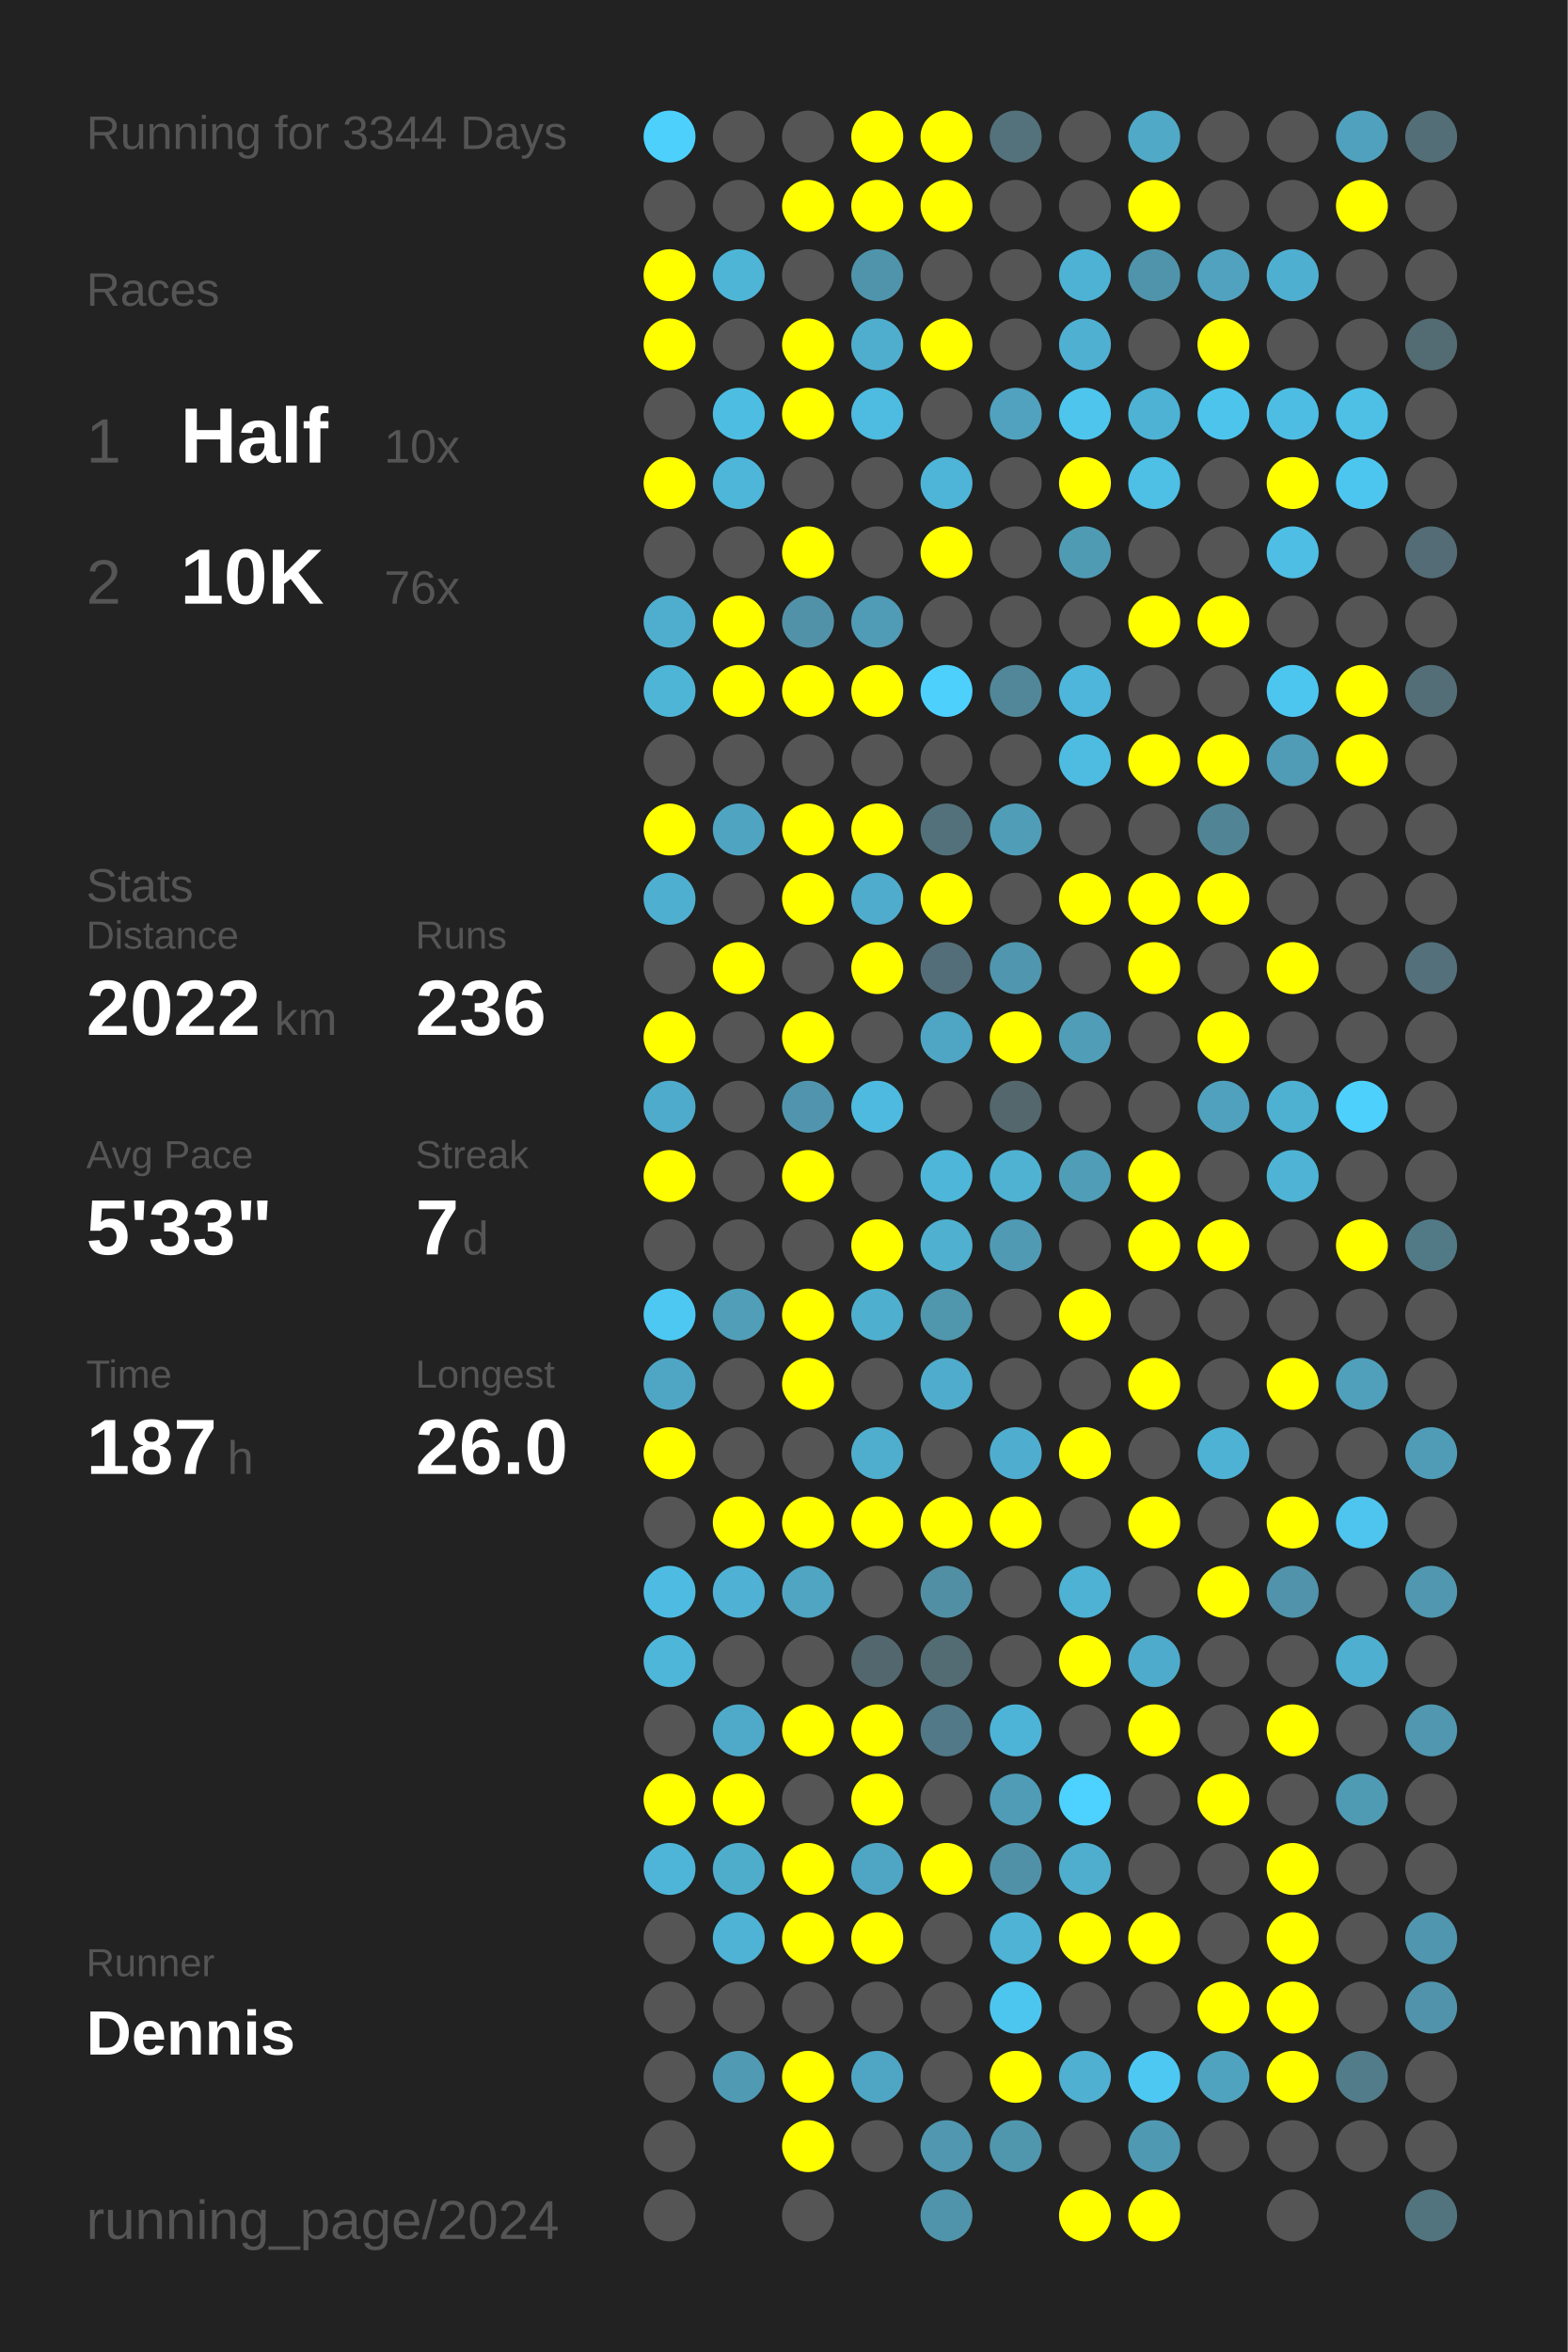
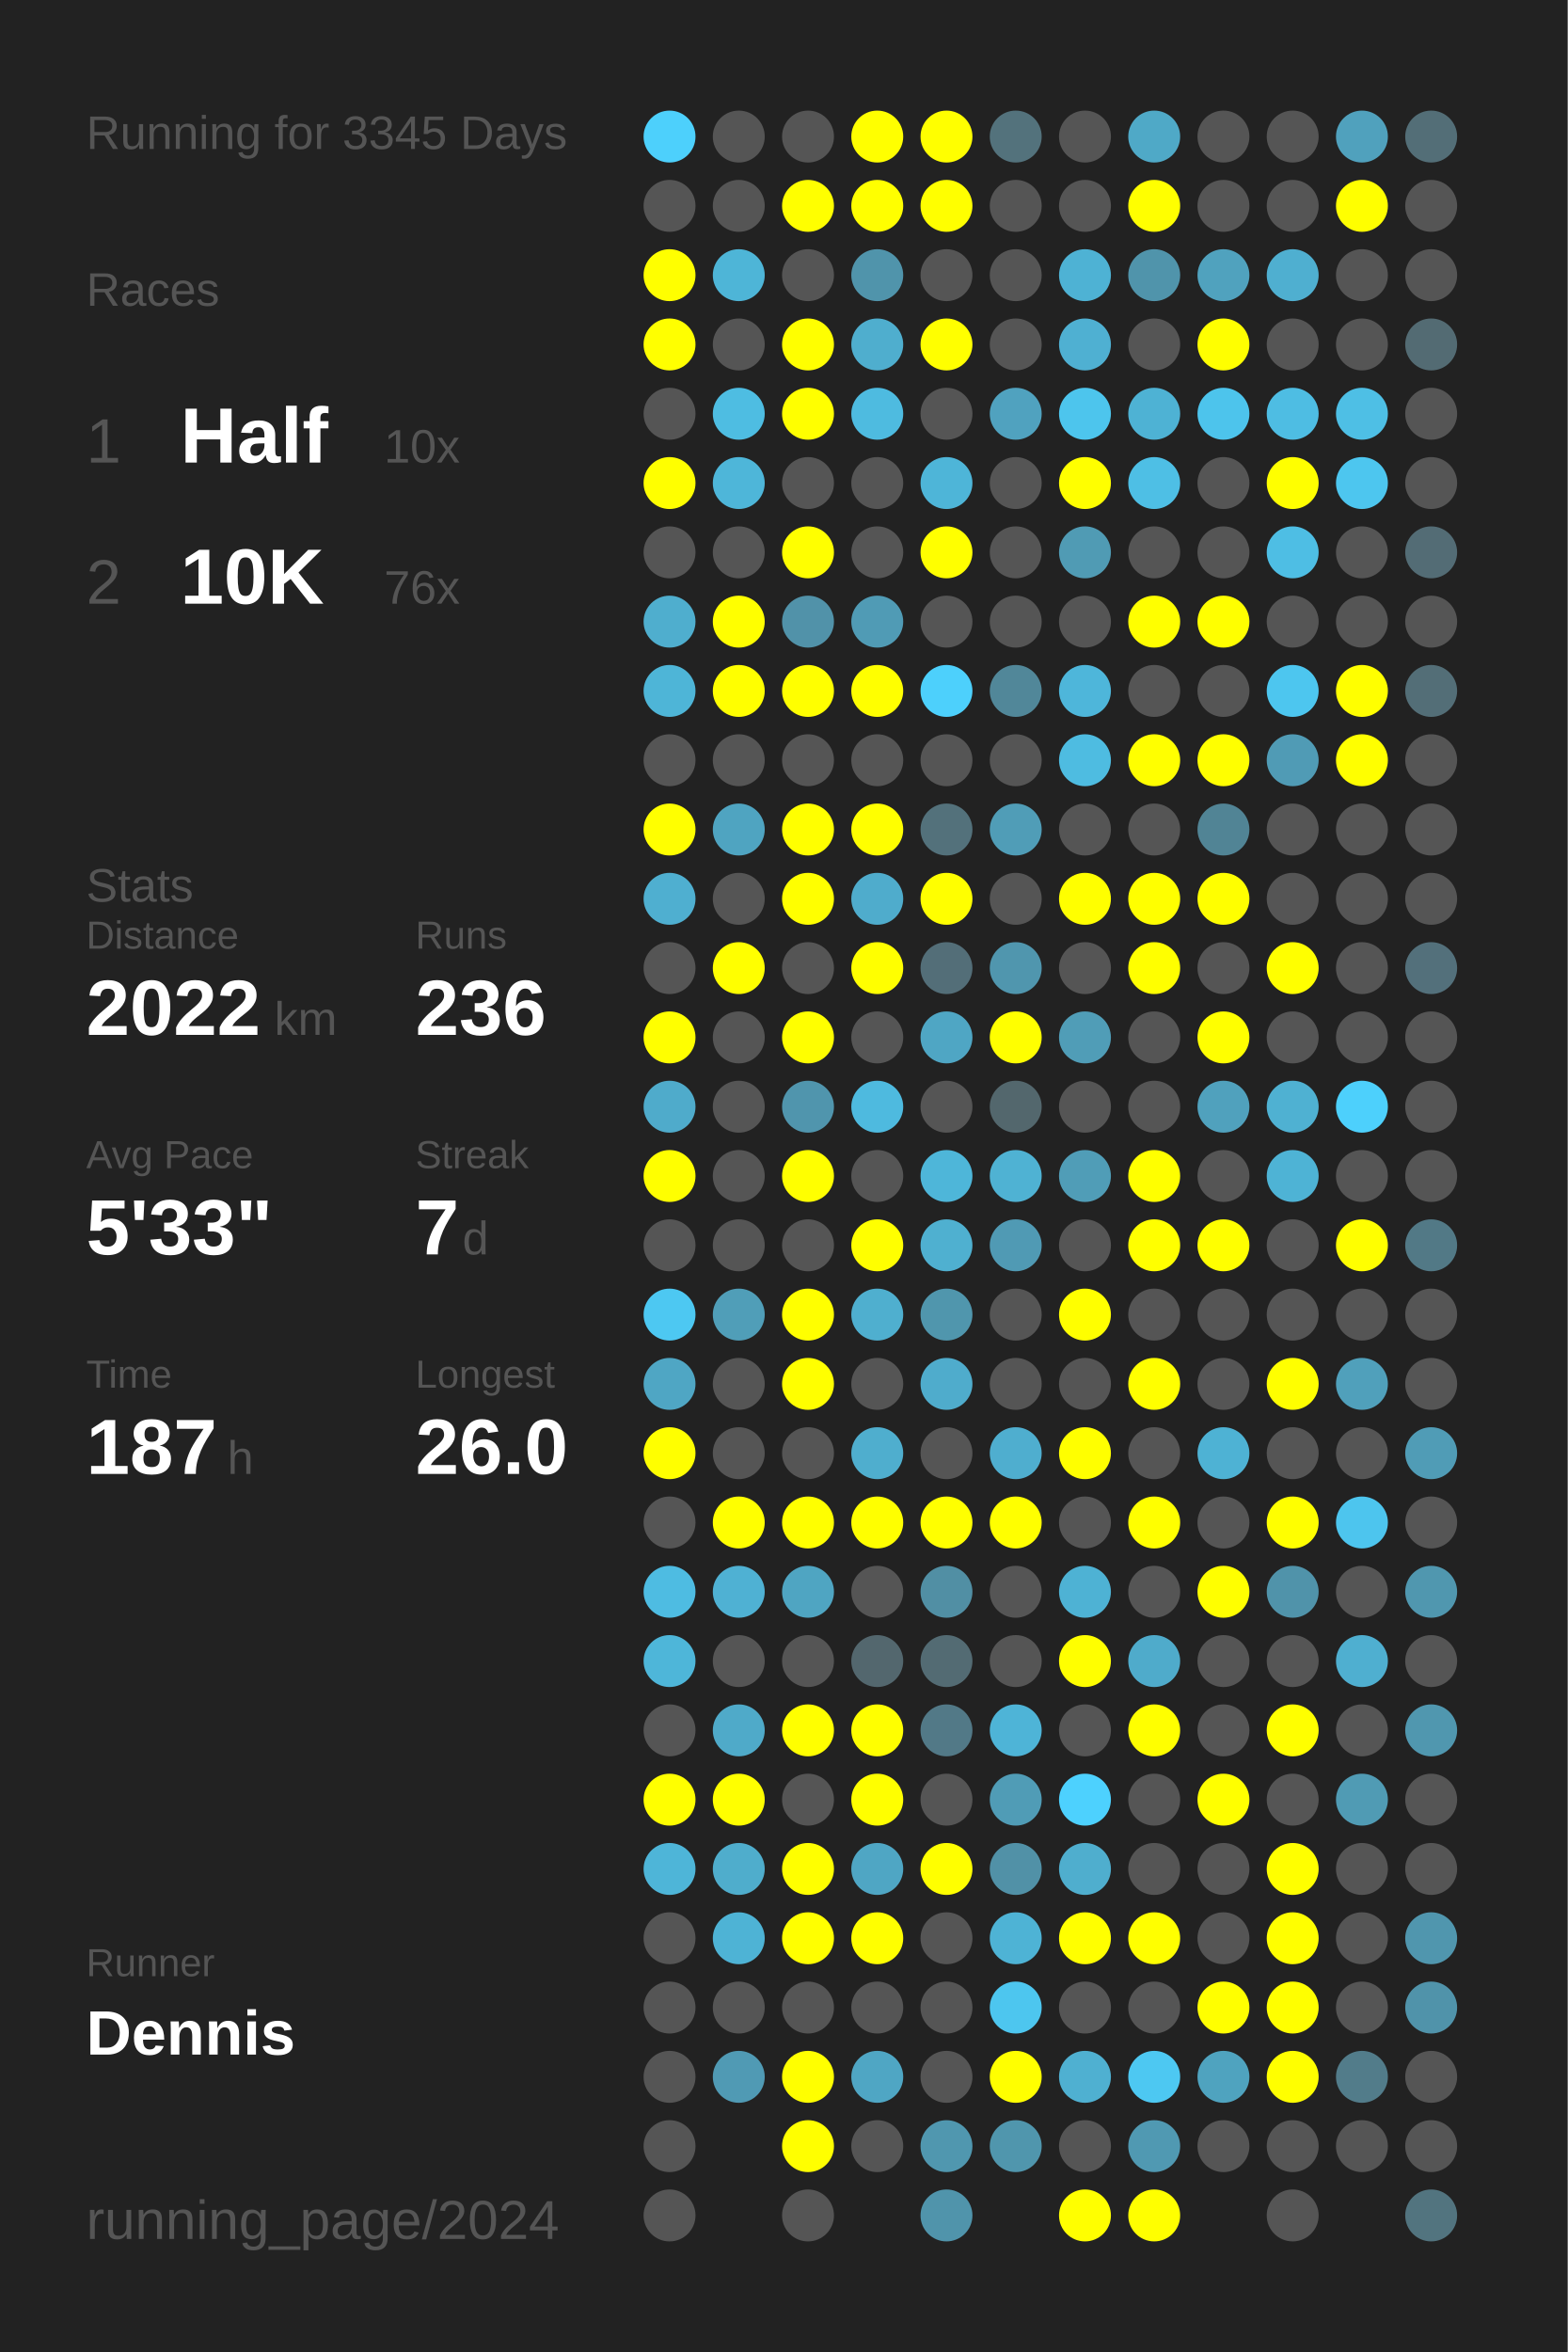
<svg xmlns="http://www.w3.org/2000/svg" baseProfile="full" height="300mm" version="1.1" viewBox="0,0,200,300" width="200mm">
  <defs />
  <rect fill="#222222" height="300" width="200" x="0" y="0" />
-   <text fill="#555555" style="font-size:6px; font-family:Arial;" x="11" y="19">Running for 3344 Days</text>
+   <text fill="#555555" style="font-size:6px; font-family:Arial;" x="11" y="19">Running for 3345 Days</text>
  <text fill="#555555" style="font-size:6px; font-family:Arial;" x="11" y="39">Races</text>
  <text fill="#555555" style="font-size:8px; font-family:Arial;" x="11" y="59">1</text>
  <text fill="#FFFFFF" style="font-size:10px; font-family:Arial; font-weight:bold;" x="23" y="59">Half</text>
  <text fill="#555555" style="font-size:6px; font-family:Arial;" x="49" y="59">10x</text>
  <text fill="#555555" style="font-size:8px; font-family:Arial;" x="11" y="77">2</text>
  <text fill="#FFFFFF" style="font-size:10px; font-family:Arial; font-weight:bold;" x="23" y="77">10K</text>
  <text fill="#555555" style="font-size:6px; font-family:Arial;" x="49" y="77">76x</text>
  <text fill="#555555" style="font-size:6px; font-family:Arial;" x="11" y="115">Stats</text>
  <text fill="#555555" style="font-size:5px; font-family:Arial;" x="11" y="121">Distance</text>
  <text fill="#FFFFFF" style="font-size:10px; font-family:Arial; font-weight:bold;" x="11" y="132">2022</text>
  <text fill="#555555" style="font-size:6px; font-family:Arial;" x="35" y="132">km</text>
  <text fill="#555555" style="font-size:5px; font-family:Arial;" x="53" y="121">Runs</text>
  <text fill="#FFFFFF" style="font-size:10px; font-family:Arial; font-weight:bold;" x="53" y="132">236</text>
  <text fill="#555555" style="font-size:5px; font-family:Arial;" x="11" y="149">Avg Pace</text>
  <text fill="#FFFFFF" style="font-size:10px; font-family:Arial; font-weight:bold;" x="11" y="160">5'33"</text>
  <text fill="#555555" style="font-size:5px; font-family:Arial;" x="53" y="149">Streak</text>
  <text fill="#FFFFFF" style="font-size:10px; font-family:Arial; font-weight:bold;" x="53" y="160">7</text>
  <text fill="#555555" style="font-size:6px; font-family:Arial;" x="59" y="160">d</text>
  <text fill="#555555" style="font-size:5px; font-family:Arial;" x="11" y="177">Time</text>
  <text fill="#FFFFFF" style="font-size:10px; font-family:Arial; font-weight:bold;" x="11" y="188">187</text>
  <text fill="#555555" style="font-size:6px; font-family:Arial;" x="29" y="188">h</text>
  <text fill="#555555" style="font-size:5px; font-family:Arial;" x="53" y="177">Longest</text>
  <text fill="#FFFFFF" style="font-size:10px; font-family:Arial; font-weight:bold;" x="53" y="188">26.0</text>
  <text fill="#555555" style="font-size:5px; font-family:Arial;" x="11" y="252.065">Runner</text>
  <text fill="#FFFFFF" style="font-size:8px; font-family:Arial; font-weight:bold;" x="11" y="262.065">Dennis</text>
  <text fill="#555555" style="font-size:7px; font-family:Arial;" x="11" y="285.581">running_page/2024</text>
  <circle cx="85.417" cy="17.419" fill="#4dd0fc" r="3.312" />
  <circle cx="85.417" cy="26.258" fill="#555555" r="3.312" />
  <circle cx="85.417" cy="35.097" fill="#FFFF00" r="3.312" />
  <circle cx="85.417" cy="43.935" fill="#FFFF00" r="3.312" />
  <circle cx="85.417" cy="52.774" fill="#555555" r="3.312" />
  <circle cx="85.417" cy="61.613" fill="#FFFF00" r="3.312" />
  <circle cx="85.417" cy="70.452" fill="#555555" r="3.312" />
  <circle cx="85.417" cy="79.29" fill="#4faece" r="3.312" />
  <circle cx="85.417" cy="88.129" fill="#4eb5d7" r="3.312" />
  <circle cx="85.417" cy="96.968" fill="#555555" r="3.312" />
  <circle cx="85.417" cy="105.806" fill="#FFFF00" r="3.312" />
  <circle cx="85.417" cy="114.645" fill="#4fafd0" r="3.312" />
  <circle cx="85.417" cy="123.484" fill="#555555" r="3.312" />
  <circle cx="85.417" cy="132.323" fill="#FFFF00" r="3.312" />
  <circle cx="85.417" cy="141.161" fill="#4fabcb" r="3.312" />
  <circle cx="85.417" cy="150" fill="#FFFF00" r="3.312" />
  <circle cx="85.417" cy="158.839" fill="#555555" r="3.312" />
  <circle cx="85.417" cy="167.677" fill="#4dc8f2" r="3.312" />
  <circle cx="85.417" cy="176.516" fill="#4fa6c4" r="3.312" />
  <circle cx="85.417" cy="185.355" fill="#FFFF00" r="3.312" />
  <circle cx="85.417" cy="194.194" fill="#555555" r="3.312" />
  <circle cx="85.417" cy="203.032" fill="#4ebce2" r="3.312" />
  <circle cx="85.417" cy="211.871" fill="#4eb6d9" r="3.312" />
  <circle cx="85.417" cy="220.71" fill="#555555" r="3.312" />
  <circle cx="85.417" cy="229.548" fill="#FFFF00" r="3.312" />
  <circle cx="85.417" cy="238.387" fill="#4eb5d8" r="3.312" />
  <circle cx="85.417" cy="247.226" fill="#555555" r="3.312" />
  <circle cx="85.417" cy="256.065" fill="#555555" r="3.312" />
  <circle cx="85.417" cy="264.903" fill="#555555" r="3.312" />
  <circle cx="85.417" cy="273.742" fill="#555555" r="3.312" />
  <circle cx="85.417" cy="282.581" fill="#555555" r="3.312" />
  <circle cx="94.25" cy="17.419" fill="#555555" r="3.312" />
  <circle cx="94.25" cy="26.258" fill="#555555" r="3.312" />
  <circle cx="94.25" cy="35.097" fill="#4eb5d7" r="3.312" />
  <circle cx="94.25" cy="43.935" fill="#555555" r="3.312" />
  <circle cx="94.25" cy="52.774" fill="#4ebde2" r="3.312" />
  <circle cx="94.25" cy="61.613" fill="#4eb6d9" r="3.312" />
  <circle cx="94.25" cy="70.452" fill="#555555" r="3.312" />
  <circle cx="94.25" cy="79.29" fill="#FFFF00" r="3.312" />
  <circle cx="94.25" cy="88.129" fill="#FFFF00" r="3.312" />
  <circle cx="94.25" cy="96.968" fill="#555555" r="3.312" />
  <circle cx="94.25" cy="105.806" fill="#4fa4c1" r="3.312" />
  <circle cx="94.25" cy="114.645" fill="#555555" r="3.312" />
  <circle cx="94.25" cy="123.484" fill="#FFFF00" r="3.312" />
  <circle cx="94.25" cy="132.323" fill="#555555" r="3.312" />
  <circle cx="94.25" cy="141.161" fill="#555555" r="3.312" />
  <circle cx="94.25" cy="150" fill="#555555" r="3.312" />
  <circle cx="94.25" cy="158.839" fill="#555555" r="3.312" />
  <circle cx="94.25" cy="167.677" fill="#509eb8" r="3.312" />
  <circle cx="94.25" cy="176.516" fill="#555555" r="3.312" />
  <circle cx="94.25" cy="185.355" fill="#555555" r="3.312" />
  <circle cx="94.25" cy="194.194" fill="#FFFF00" r="3.312" />
  <circle cx="94.25" cy="203.032" fill="#4fb1d3" r="3.312" />
  <circle cx="94.25" cy="211.871" fill="#555555" r="3.312" />
  <circle cx="94.25" cy="220.71" fill="#4faac9" r="3.312" />
  <circle cx="94.25" cy="229.548" fill="#FFFF00" r="3.312" />
  <circle cx="94.25" cy="238.387" fill="#4fadcc" r="3.312" />
  <circle cx="94.25" cy="247.226" fill="#4eb3d5" r="3.312" />
  <circle cx="94.25" cy="256.065" fill="#555555" r="3.312" />
  <circle cx="94.25" cy="264.903" fill="#509ab4" r="3.312" />
  <circle cx="103.083" cy="17.419" fill="#555555" r="3.312" />
  <circle cx="103.083" cy="26.258" fill="#FFFF00" r="3.312" />
  <circle cx="103.083" cy="35.097" fill="#555555" r="3.312" />
  <circle cx="103.083" cy="43.935" fill="#FFFF00" r="3.312" />
  <circle cx="103.083" cy="52.774" fill="#FFFF00" r="3.312" />
  <circle cx="103.083" cy="61.613" fill="#555555" r="3.312" />
  <circle cx="103.083" cy="70.452" fill="#FFFF00" r="3.312" />
  <circle cx="103.083" cy="79.29" fill="#5192a9" r="3.312" />
  <circle cx="103.083" cy="88.129" fill="#FFFF00" r="3.312" />
  <circle cx="103.083" cy="96.968" fill="#555555" r="3.312" />
  <circle cx="103.083" cy="105.806" fill="#FFFF00" r="3.312" />
  <circle cx="103.083" cy="114.645" fill="#FFFF00" r="3.312" />
  <circle cx="103.083" cy="123.484" fill="#555555" r="3.312" />
  <circle cx="103.083" cy="132.323" fill="#FFFF00" r="3.312" />
  <circle cx="103.083" cy="141.161" fill="#5095ad" r="3.312" />
  <circle cx="103.083" cy="150" fill="#FFFF00" r="3.312" />
  <circle cx="103.083" cy="158.839" fill="#555555" r="3.312" />
  <circle cx="103.083" cy="167.677" fill="#FFFF00" r="3.312" />
  <circle cx="103.083" cy="176.516" fill="#FFFF00" r="3.312" />
  <circle cx="103.083" cy="185.355" fill="#555555" r="3.312" />
  <circle cx="103.083" cy="194.194" fill="#FFFF00" r="3.312" />
  <circle cx="103.083" cy="203.032" fill="#4fa5c2" r="3.312" />
  <circle cx="103.083" cy="211.871" fill="#555555" r="3.312" />
  <circle cx="103.083" cy="220.71" fill="#FFFF00" r="3.312" />
  <circle cx="103.083" cy="229.548" fill="#555555" r="3.312" />
  <circle cx="103.083" cy="238.387" fill="#FFFF00" r="3.312" />
  <circle cx="103.083" cy="247.226" fill="#FFFF00" r="3.312" />
  <circle cx="103.083" cy="256.065" fill="#555555" r="3.312" />
  <circle cx="103.083" cy="264.903" fill="#FFFF00" r="3.312" />
  <circle cx="103.083" cy="273.742" fill="#FFFF00" r="3.312" />
  <circle cx="103.083" cy="282.581" fill="#555555" r="3.312" />
  <circle cx="111.917" cy="17.419" fill="#FFFF00" r="3.312" />
  <circle cx="111.917" cy="26.258" fill="#FFFF00" r="3.312" />
  <circle cx="111.917" cy="35.097" fill="#5094ab" r="3.312" />
  <circle cx="111.917" cy="43.935" fill="#4faece" r="3.312" />
  <circle cx="111.917" cy="52.774" fill="#4ebbe0" r="3.312" />
  <circle cx="111.917" cy="61.613" fill="#555555" r="3.312" />
  <circle cx="111.917" cy="70.452" fill="#555555" r="3.312" />
  <circle cx="111.917" cy="79.29" fill="#509bb5" r="3.312" />
  <circle cx="111.917" cy="88.129" fill="#FFFF00" r="3.312" />
  <circle cx="111.917" cy="96.968" fill="#555555" r="3.312" />
  <circle cx="111.917" cy="105.806" fill="#FFFF00" r="3.312" />
  <circle cx="111.917" cy="114.645" fill="#4faccc" r="3.312" />
  <circle cx="111.917" cy="123.484" fill="#FFFF00" r="3.312" />
  <circle cx="111.917" cy="132.323" fill="#555555" r="3.312" />
  <circle cx="111.917" cy="141.161" fill="#4ebadf" r="3.312" />
  <circle cx="111.917" cy="150" fill="#555555" r="3.312" />
  <circle cx="111.917" cy="158.839" fill="#FFFF00" r="3.312" />
  <circle cx="111.917" cy="167.677" fill="#4fafcf" r="3.312" />
  <circle cx="111.917" cy="176.516" fill="#555555" r="3.312" />
  <circle cx="111.917" cy="185.355" fill="#4faece" r="3.312" />
  <circle cx="111.917" cy="194.194" fill="#FFFF00" r="3.312" />
  <circle cx="111.917" cy="203.032" fill="#555555" r="3.312" />
  <circle cx="111.917" cy="211.871" fill="#53676e" r="3.312" />
  <circle cx="111.917" cy="220.71" fill="#FFFF00" r="3.312" />
  <circle cx="111.917" cy="229.548" fill="#FFFF00" r="3.312" />
  <circle cx="111.917" cy="238.387" fill="#4fa6c4" r="3.312" />
  <circle cx="111.917" cy="247.226" fill="#FFFF00" r="3.312" />
  <circle cx="111.917" cy="256.065" fill="#555555" r="3.312" />
  <circle cx="111.917" cy="264.903" fill="#4fa6c4" r="3.312" />
  <circle cx="111.917" cy="273.742" fill="#555555" r="3.312" />
  <circle cx="120.75" cy="17.419" fill="#FFFF00" r="3.312" />
  <circle cx="120.75" cy="26.258" fill="#FFFF00" r="3.312" />
  <circle cx="120.75" cy="35.097" fill="#555555" r="3.312" />
  <circle cx="120.75" cy="43.935" fill="#FFFF00" r="3.312" />
  <circle cx="120.75" cy="52.774" fill="#555555" r="3.312" />
  <circle cx="120.75" cy="61.613" fill="#4eb5d8" r="3.312" />
  <circle cx="120.75" cy="70.452" fill="#FFFF00" r="3.312" />
  <circle cx="120.75" cy="79.29" fill="#555555" r="3.312" />
  <circle cx="120.75" cy="88.129" fill="#4dd0fc" r="3.312" />
  <circle cx="120.75" cy="96.968" fill="#555555" r="3.312" />
  <circle cx="120.75" cy="105.806" fill="#53717b" r="3.312" />
  <circle cx="120.75" cy="114.645" fill="#FFFF00" r="3.312" />
  <circle cx="120.75" cy="123.484" fill="#536e78" r="3.312" />
  <circle cx="120.75" cy="132.323" fill="#4fa6c4" r="3.312" />
  <circle cx="120.75" cy="141.161" fill="#555555" r="3.312" />
  <circle cx="120.75" cy="150" fill="#4eb6d9" r="3.312" />
  <circle cx="120.75" cy="158.839" fill="#4fb0d0" r="3.312" />
  <circle cx="120.75" cy="167.677" fill="#5096ad" r="3.312" />
  <circle cx="120.75" cy="176.516" fill="#4faccc" r="3.312" />
  <circle cx="120.75" cy="185.355" fill="#555555" r="3.312" />
  <circle cx="120.75" cy="194.194" fill="#FFFF00" r="3.312" />
  <circle cx="120.75" cy="203.032" fill="#518fa4" r="3.312" />
  <circle cx="120.75" cy="211.871" fill="#536b73" r="3.312" />
  <circle cx="120.75" cy="220.71" fill="#527987" r="3.312" />
  <circle cx="120.75" cy="229.548" fill="#555555" r="3.312" />
  <circle cx="120.75" cy="238.387" fill="#FFFF00" r="3.312" />
  <circle cx="120.75" cy="247.226" fill="#555555" r="3.312" />
  <circle cx="120.75" cy="256.065" fill="#555555" r="3.312" />
  <circle cx="120.75" cy="264.903" fill="#555555" r="3.312" />
  <circle cx="120.75" cy="273.742" fill="#5097af" r="3.312" />
  <circle cx="120.75" cy="282.581" fill="#5094ab" r="3.312" />
  <circle cx="129.583" cy="17.419" fill="#53727c" r="3.312" />
  <circle cx="129.583" cy="26.258" fill="#555555" r="3.312" />
  <circle cx="129.583" cy="35.097" fill="#555555" r="3.312" />
  <circle cx="129.583" cy="43.935" fill="#555555" r="3.312" />
  <circle cx="129.583" cy="52.774" fill="#50a2bf" r="3.312" />
  <circle cx="129.583" cy="61.613" fill="#555555" r="3.312" />
  <circle cx="129.583" cy="70.452" fill="#555555" r="3.312" />
  <circle cx="129.583" cy="79.29" fill="#555555" r="3.312" />
  <circle cx="129.583" cy="88.129" fill="#518799" r="3.312" />
  <circle cx="129.583" cy="96.968" fill="#555555" r="3.312" />
  <circle cx="129.583" cy="105.806" fill="#509db7" r="3.312" />
  <circle cx="129.583" cy="114.645" fill="#555555" r="3.312" />
  <circle cx="129.583" cy="123.484" fill="#5096ae" r="3.312" />
  <circle cx="129.583" cy="132.323" fill="#FFFF00" r="3.312" />
  <circle cx="129.583" cy="141.161" fill="#53676d" r="3.312" />
  <circle cx="129.583" cy="150" fill="#4fb2d3" r="3.312" />
  <circle cx="129.583" cy="158.839" fill="#509ab4" r="3.312" />
  <circle cx="129.583" cy="167.677" fill="#555555" r="3.312" />
  <circle cx="129.583" cy="176.516" fill="#555555" r="3.312" />
  <circle cx="129.583" cy="185.355" fill="#4faecf" r="3.312" />
  <circle cx="129.583" cy="194.194" fill="#FFFF00" r="3.312" />
  <circle cx="129.583" cy="203.032" fill="#555555" r="3.312" />
  <circle cx="129.583" cy="211.871" fill="#555555" r="3.312" />
  <circle cx="129.583" cy="220.71" fill="#4eb4d7" r="3.312" />
  <circle cx="129.583" cy="229.548" fill="#509cb6" r="3.312" />
  <circle cx="129.583" cy="238.387" fill="#5191a7" r="3.312" />
  <circle cx="129.583" cy="247.226" fill="#4eb3d5" r="3.312" />
  <circle cx="129.583" cy="256.065" fill="#4dc6ef" r="3.312" />
  <circle cx="129.583" cy="264.903" fill="#FFFF00" r="3.312" />
  <circle cx="129.583" cy="273.742" fill="#5096ad" r="3.312" />
  <circle cx="138.417" cy="17.419" fill="#555555" r="3.312" />
  <circle cx="138.417" cy="26.258" fill="#555555" r="3.312" />
  <circle cx="138.417" cy="35.097" fill="#4eb2d4" r="3.312" />
  <circle cx="138.417" cy="43.935" fill="#4fb0d2" r="3.312" />
  <circle cx="138.417" cy="52.774" fill="#4dc5ed" r="3.312" />
  <circle cx="138.417" cy="61.613" fill="#FFFF00" r="3.312" />
  <circle cx="138.417" cy="70.452" fill="#509bb4" r="3.312" />
  <circle cx="138.417" cy="79.29" fill="#555555" r="3.312" />
  <circle cx="138.417" cy="88.129" fill="#4eb6da" r="3.312" />
  <circle cx="138.417" cy="96.968" fill="#4ebce1" r="3.312" />
  <circle cx="138.417" cy="105.806" fill="#555555" r="3.312" />
  <circle cx="138.417" cy="114.645" fill="#FFFF00" r="3.312" />
  <circle cx="138.417" cy="123.484" fill="#555555" r="3.312" />
  <circle cx="138.417" cy="132.323" fill="#509db7" r="3.312" />
  <circle cx="138.417" cy="141.161" fill="#555555" r="3.312" />
  <circle cx="138.417" cy="150" fill="#509db7" r="3.312" />
  <circle cx="138.417" cy="158.839" fill="#555555" r="3.312" />
  <circle cx="138.417" cy="167.677" fill="#FFFF00" r="3.312" />
  <circle cx="138.417" cy="176.516" fill="#555555" r="3.312" />
  <circle cx="138.417" cy="185.355" fill="#FFFF00" r="3.312" />
  <circle cx="138.417" cy="194.194" fill="#555555" r="3.312" />
  <circle cx="138.417" cy="203.032" fill="#4eb2d4" r="3.312" />
  <circle cx="138.417" cy="211.871" fill="#FFFF00" r="3.312" />
  <circle cx="138.417" cy="220.71" fill="#555555" r="3.312" />
  <circle cx="138.417" cy="229.548" fill="#4dd1fe" r="3.312" />
  <circle cx="138.417" cy="238.387" fill="#4faece" r="3.312" />
  <circle cx="138.417" cy="247.226" fill="#FFFF00" r="3.312" />
  <circle cx="138.417" cy="256.065" fill="#555555" r="3.312" />
  <circle cx="138.417" cy="264.903" fill="#4fb0d1" r="3.312" />
  <circle cx="138.417" cy="273.742" fill="#555555" r="3.312" />
  <circle cx="138.417" cy="282.581" fill="#FFFF00" r="3.312" />
  <circle cx="147.25" cy="17.419" fill="#4fa9c7" r="3.312" />
  <circle cx="147.25" cy="26.258" fill="#FFFF00" r="3.312" />
  <circle cx="147.25" cy="35.097" fill="#5094ab" r="3.312" />
  <circle cx="147.25" cy="43.935" fill="#555555" r="3.312" />
  <circle cx="147.25" cy="52.774" fill="#4eb2d4" r="3.312" />
  <circle cx="147.25" cy="61.613" fill="#4ebfe5" r="3.312" />
  <circle cx="147.25" cy="70.452" fill="#555555" r="3.312" />
  <circle cx="147.25" cy="79.29" fill="#FFFF00" r="3.312" />
  <circle cx="147.25" cy="88.129" fill="#555555" r="3.312" />
  <circle cx="147.25" cy="96.968" fill="#FFFF00" r="3.312" />
  <circle cx="147.25" cy="105.806" fill="#555555" r="3.312" />
  <circle cx="147.25" cy="114.645" fill="#FFFF00" r="3.312" />
  <circle cx="147.25" cy="123.484" fill="#FFFF00" r="3.312" />
  <circle cx="147.25" cy="132.323" fill="#555555" r="3.312" />
  <circle cx="147.25" cy="141.161" fill="#555555" r="3.312" />
  <circle cx="147.25" cy="150" fill="#FFFF00" r="3.312" />
  <circle cx="147.25" cy="158.839" fill="#FFFF00" r="3.312" />
  <circle cx="147.25" cy="167.677" fill="#555555" r="3.312" />
  <circle cx="147.25" cy="176.516" fill="#FFFF00" r="3.312" />
  <circle cx="147.25" cy="185.355" fill="#555555" r="3.312" />
  <circle cx="147.25" cy="194.194" fill="#FFFF00" r="3.312" />
  <circle cx="147.25" cy="203.032" fill="#555555" r="3.312" />
  <circle cx="147.25" cy="211.871" fill="#4fabcb" r="3.312" />
  <circle cx="147.25" cy="220.71" fill="#FFFF00" r="3.312" />
  <circle cx="147.25" cy="229.548" fill="#555555" r="3.312" />
  <circle cx="147.25" cy="238.387" fill="#555555" r="3.312" />
  <circle cx="147.25" cy="247.226" fill="#FFFF00" r="3.312" />
  <circle cx="147.25" cy="256.065" fill="#555555" r="3.312" />
  <circle cx="147.25" cy="264.903" fill="#4dc8f2" r="3.312" />
  <circle cx="147.25" cy="273.742" fill="#5099b2" r="3.312" />
  <circle cx="147.25" cy="282.581" fill="#FFFF00" r="3.312" />
  <circle cx="156.083" cy="17.419" fill="#555555" r="3.312" />
  <circle cx="156.083" cy="26.258" fill="#555555" r="3.312" />
  <circle cx="156.083" cy="35.097" fill="#50a2be" r="3.312" />
  <circle cx="156.083" cy="43.935" fill="#FFFF00" r="3.312" />
  <circle cx="156.083" cy="52.774" fill="#4dc4ec" r="3.312" />
  <circle cx="156.083" cy="61.613" fill="#555555" r="3.312" />
  <circle cx="156.083" cy="70.452" fill="#555555" r="3.312" />
  <circle cx="156.083" cy="79.29" fill="#FFFF00" r="3.312" />
  <circle cx="156.083" cy="88.129" fill="#555555" r="3.312" />
  <circle cx="156.083" cy="96.968" fill="#FFFF00" r="3.312" />
  <circle cx="156.083" cy="105.806" fill="#518495" r="3.312" />
  <circle cx="156.083" cy="114.645" fill="#FFFF00" r="3.312" />
  <circle cx="156.083" cy="123.484" fill="#555555" r="3.312" />
  <circle cx="156.083" cy="132.323" fill="#FFFF00" r="3.312" />
  <circle cx="156.083" cy="141.161" fill="#50a1bd" r="3.312" />
  <circle cx="156.083" cy="150" fill="#555555" r="3.312" />
  <circle cx="156.083" cy="158.839" fill="#FFFF00" r="3.312" />
  <circle cx="156.083" cy="167.677" fill="#555555" r="3.312" />
  <circle cx="156.083" cy="176.516" fill="#555555" r="3.312" />
  <circle cx="156.083" cy="185.355" fill="#4eb2d4" r="3.312" />
  <circle cx="156.083" cy="194.194" fill="#555555" r="3.312" />
  <circle cx="156.083" cy="203.032" fill="#FFFF00" r="3.312" />
  <circle cx="156.083" cy="211.871" fill="#555555" r="3.312" />
  <circle cx="156.083" cy="220.71" fill="#555555" r="3.312" />
  <circle cx="156.083" cy="229.548" fill="#FFFF00" r="3.312" />
  <circle cx="156.083" cy="238.387" fill="#555555" r="3.312" />
  <circle cx="156.083" cy="247.226" fill="#555555" r="3.312" />
  <circle cx="156.083" cy="256.065" fill="#FFFF00" r="3.312" />
  <circle cx="156.083" cy="264.903" fill="#4fa3bf" r="3.312" />
  <circle cx="156.083" cy="273.742" fill="#555555" r="3.312" />
  <circle cx="164.917" cy="17.419" fill="#555555" r="3.312" />
  <circle cx="164.917" cy="26.258" fill="#555555" r="3.312" />
  <circle cx="164.917" cy="35.097" fill="#4fafd0" r="3.312" />
  <circle cx="164.917" cy="43.935" fill="#555555" r="3.312" />
  <circle cx="164.917" cy="52.774" fill="#4ebde3" r="3.312" />
  <circle cx="164.917" cy="61.613" fill="#FFFF00" r="3.312" />
  <circle cx="164.917" cy="70.452" fill="#4ebee4" r="3.312" />
  <circle cx="164.917" cy="79.29" fill="#555555" r="3.312" />
  <circle cx="164.917" cy="88.129" fill="#4dc6ef" r="3.312" />
  <circle cx="164.917" cy="96.968" fill="#509bb5" r="3.312" />
  <circle cx="164.917" cy="105.806" fill="#555555" r="3.312" />
  <circle cx="164.917" cy="114.645" fill="#555555" r="3.312" />
  <circle cx="164.917" cy="123.484" fill="#FFFF00" r="3.312" />
  <circle cx="164.917" cy="132.323" fill="#555555" r="3.312" />
  <circle cx="164.917" cy="141.161" fill="#4fb1d2" r="3.312" />
  <circle cx="164.917" cy="150" fill="#4eb3d5" r="3.312" />
  <circle cx="164.917" cy="158.839" fill="#555555" r="3.312" />
  <circle cx="164.917" cy="167.677" fill="#555555" r="3.312" />
  <circle cx="164.917" cy="176.516" fill="#FFFF00" r="3.312" />
  <circle cx="164.917" cy="185.355" fill="#555555" r="3.312" />
  <circle cx="164.917" cy="194.194" fill="#FFFF00" r="3.312" />
  <circle cx="164.917" cy="203.032" fill="#5093aa" r="3.312" />
  <circle cx="164.917" cy="211.871" fill="#555555" r="3.312" />
  <circle cx="164.917" cy="220.71" fill="#FFFF00" r="3.312" />
  <circle cx="164.917" cy="229.548" fill="#555555" r="3.312" />
  <circle cx="164.917" cy="238.387" fill="#FFFF00" r="3.312" />
  <circle cx="164.917" cy="247.226" fill="#FFFF00" r="3.312" />
  <circle cx="164.917" cy="256.065" fill="#FFFF00" r="3.312" />
  <circle cx="164.917" cy="264.903" fill="#FFFF00" r="3.312" />
  <circle cx="164.917" cy="273.742" fill="#555555" r="3.312" />
  <circle cx="164.917" cy="282.581" fill="#555555" r="3.312" />
  <circle cx="173.75" cy="17.419" fill="#50a1bd" r="3.312" />
  <circle cx="173.75" cy="26.258" fill="#FFFF00" r="3.312" />
  <circle cx="173.75" cy="35.097" fill="#555555" r="3.312" />
  <circle cx="173.75" cy="43.935" fill="#555555" r="3.312" />
  <circle cx="173.75" cy="52.774" fill="#4ebfe5" r="3.312" />
  <circle cx="173.75" cy="61.613" fill="#4dc6ef" r="3.312" />
  <circle cx="173.75" cy="70.452" fill="#555555" r="3.312" />
  <circle cx="173.75" cy="79.29" fill="#555555" r="3.312" />
  <circle cx="173.75" cy="88.129" fill="#FFFF00" r="3.312" />
  <circle cx="173.75" cy="96.968" fill="#FFFF00" r="3.312" />
  <circle cx="173.75" cy="105.806" fill="#555555" r="3.312" />
  <circle cx="173.75" cy="114.645" fill="#555555" r="3.312" />
  <circle cx="173.75" cy="123.484" fill="#555555" r="3.312" />
  <circle cx="173.75" cy="132.323" fill="#555555" r="3.312" />
  <circle cx="173.75" cy="141.161" fill="#4dd0fc" r="3.312" />
  <circle cx="173.75" cy="150" fill="#555555" r="3.312" />
  <circle cx="173.75" cy="158.839" fill="#FFFF00" r="3.312" />
  <circle cx="173.75" cy="167.677" fill="#555555" r="3.312" />
  <circle cx="173.75" cy="176.516" fill="#50a0bb" r="3.312" />
  <circle cx="173.75" cy="185.355" fill="#555555" r="3.312" />
  <circle cx="173.75" cy="194.194" fill="#4dc5ee" r="3.312" />
  <circle cx="173.75" cy="203.032" fill="#555555" r="3.312" />
  <circle cx="173.75" cy="211.871" fill="#4fafd0" r="3.312" />
  <circle cx="173.75" cy="220.71" fill="#555555" r="3.312" />
  <circle cx="173.75" cy="229.548" fill="#509bb4" r="3.312" />
  <circle cx="173.75" cy="238.387" fill="#555555" r="3.312" />
  <circle cx="173.75" cy="247.226" fill="#555555" r="3.312" />
  <circle cx="173.75" cy="256.065" fill="#555555" r="3.312" />
  <circle cx="173.75" cy="264.903" fill="#527c8a" r="3.312" />
  <circle cx="173.75" cy="273.742" fill="#555555" r="3.312" />
  <circle cx="182.583" cy="17.419" fill="#536e77" r="3.312" />
  <circle cx="182.583" cy="26.258" fill="#555555" r="3.312" />
  <circle cx="182.583" cy="35.097" fill="#555555" r="3.312" />
  <circle cx="182.583" cy="43.935" fill="#536b73" r="3.312" />
  <circle cx="182.583" cy="52.774" fill="#555555" r="3.312" />
  <circle cx="182.583" cy="61.613" fill="#555555" r="3.312" />
  <circle cx="182.583" cy="70.452" fill="#536c75" r="3.312" />
  <circle cx="182.583" cy="79.29" fill="#555555" r="3.312" />
  <circle cx="182.583" cy="88.129" fill="#536e77" r="3.312" />
  <circle cx="182.583" cy="96.968" fill="#555555" r="3.312" />
  <circle cx="182.583" cy="105.806" fill="#555555" r="3.312" />
  <circle cx="182.583" cy="114.645" fill="#555555" r="3.312" />
  <circle cx="182.583" cy="123.484" fill="#53707b" r="3.312" />
  <circle cx="182.583" cy="132.323" fill="#555555" r="3.312" />
  <circle cx="182.583" cy="141.161" fill="#555555" r="3.312" />
  <circle cx="182.583" cy="150" fill="#555555" r="3.312" />
  <circle cx="182.583" cy="158.839" fill="#527986" r="3.312" />
  <circle cx="182.583" cy="167.677" fill="#555555" r="3.312" />
  <circle cx="182.583" cy="176.516" fill="#555555" r="3.312" />
  <circle cx="182.583" cy="185.355" fill="#509cb6" r="3.312" />
  <circle cx="182.583" cy="194.194" fill="#555555" r="3.312" />
  <circle cx="182.583" cy="203.032" fill="#5097af" r="3.312" />
  <circle cx="182.583" cy="211.871" fill="#555555" r="3.312" />
  <circle cx="182.583" cy="220.71" fill="#5097af" r="3.312" />
  <circle cx="182.583" cy="229.548" fill="#555555" r="3.312" />
  <circle cx="182.583" cy="238.387" fill="#555555" r="3.312" />
  <circle cx="182.583" cy="247.226" fill="#5096ae" r="3.312" />
  <circle cx="182.583" cy="256.065" fill="#5093aa" r="3.312" />
  <circle cx="182.583" cy="264.903" fill="#555555" r="3.312" />
  <circle cx="182.583" cy="273.742" fill="#555555" r="3.312" />
  <circle cx="182.583" cy="282.581" fill="#52747f" r="3.312" />
</svg>
